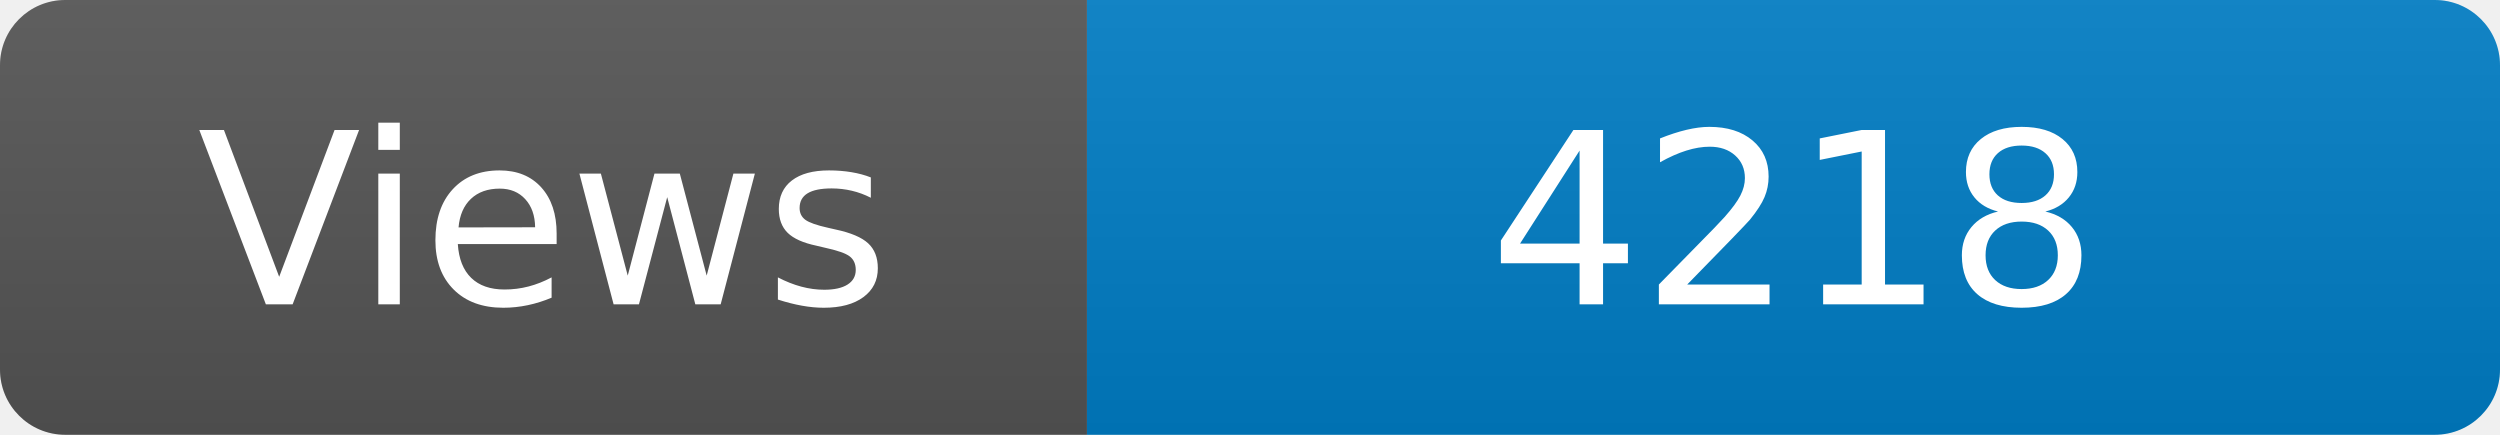
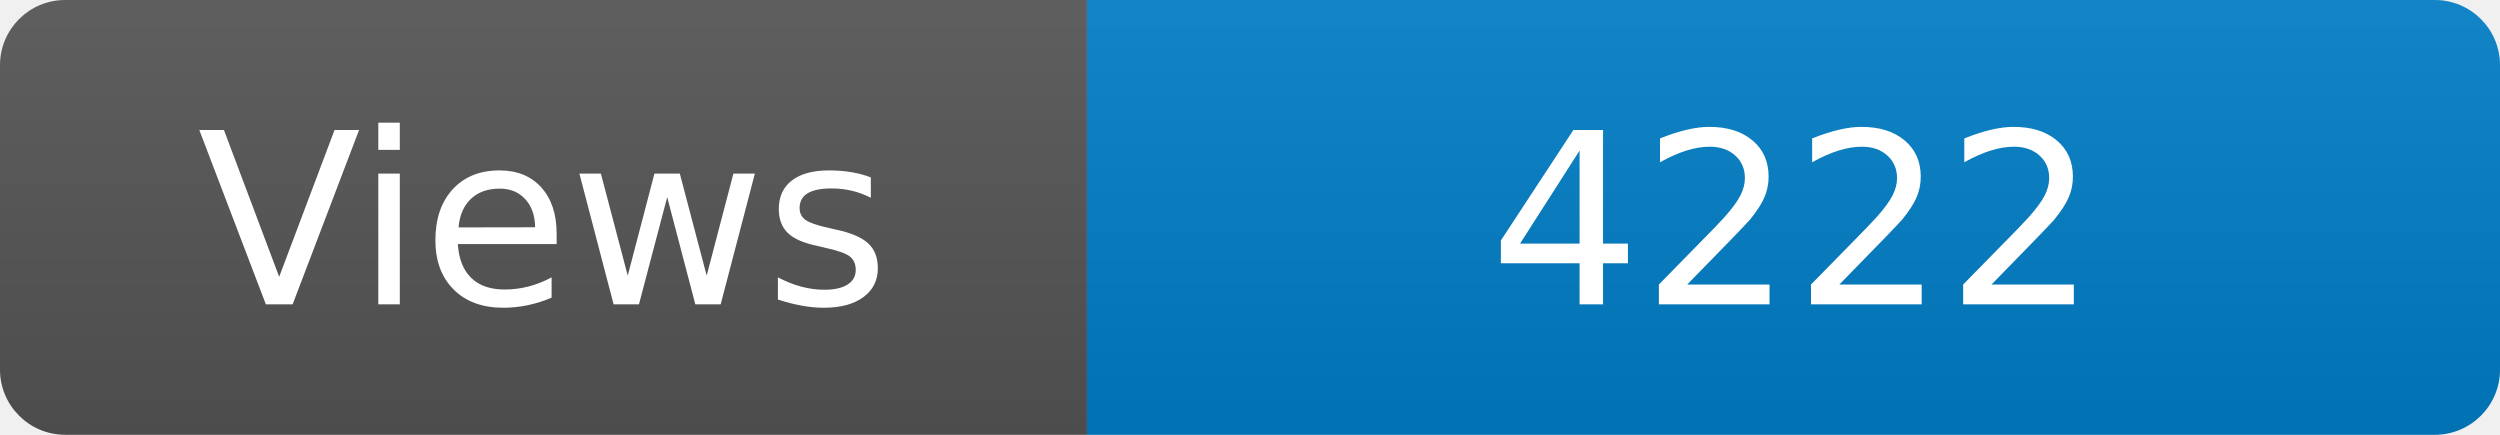
<svg xmlns="http://www.w3.org/2000/svg" width="115" height="20" role="img" aria-label="Maintained?: yes">
  <linearGradient id="s" x2="0" y2="100%">
    <stop offset="0" stop-color="#bbb" stop-opacity=".1" />
    <stop offset="1" stop-opacity=".1" />
  </linearGradient>
  <clipPath id="r">
    <rect width="115" height="20" rx="3" fill="#fff" />
  </clipPath>
  <g clip-path="url(#r)">
    <rect width="50" height="20" fill="#555" />
    <rect x="50" width="160" height="20" fill="#007ec6" />
    <rect width="115" height="20" fill="url(#s)" />
  </g>
  <g fill="#fff" text-anchor="middle" font-family="Verdana,Geneva,DejaVu Sans,sans-serif" font-size="110">
    <text x="250" y="140" transform="scale(.1)" fill="#fff">Views</text>
-     <text x="825" y="140" transform="scale(.1)" fill="#fff">4218</text>
+     <text x="825" y="140" transform="scale(.1)" fill="#fff">4222</text>
  </g>
</svg>
